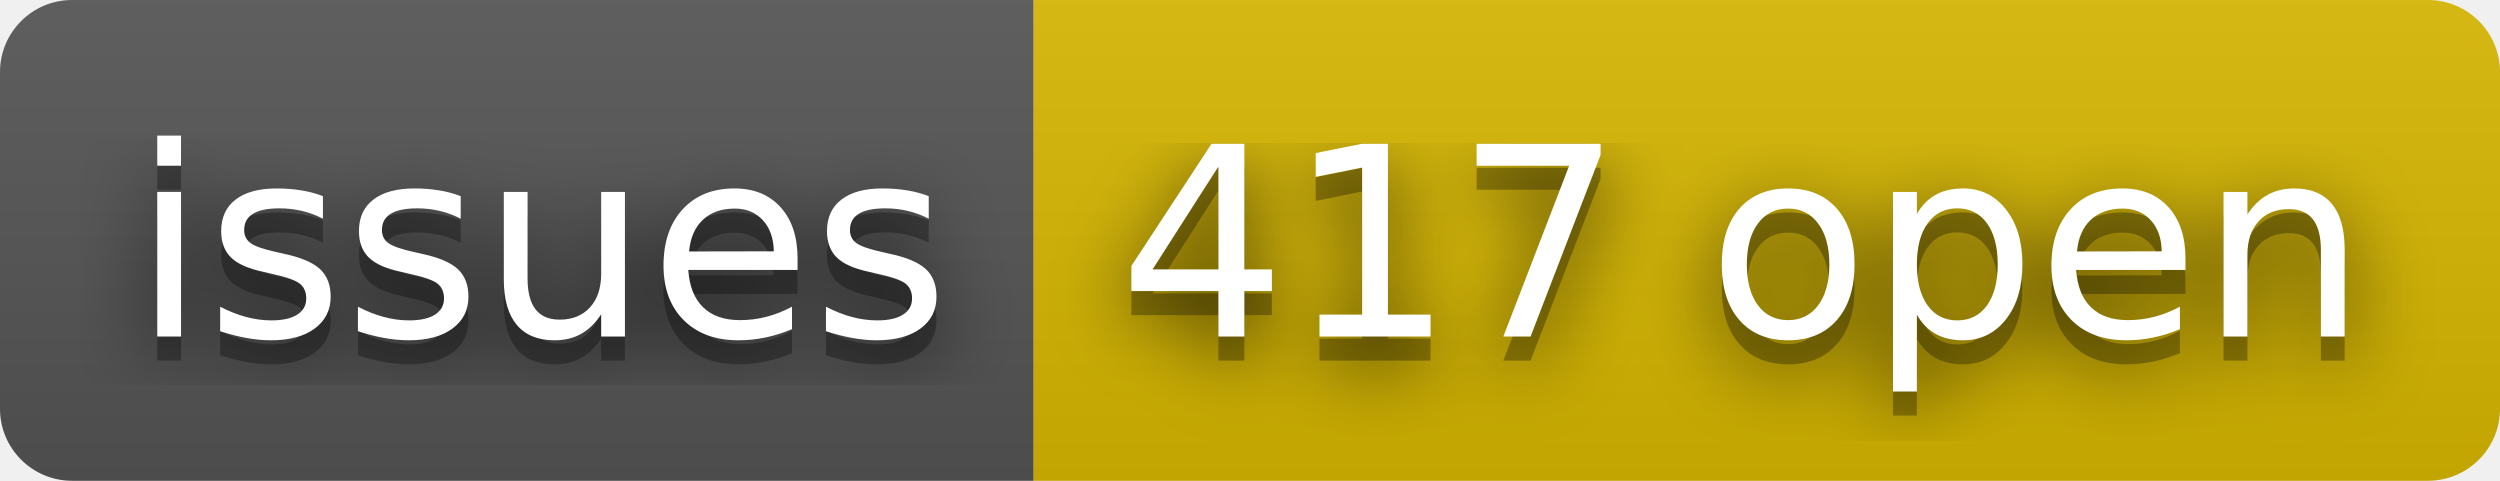
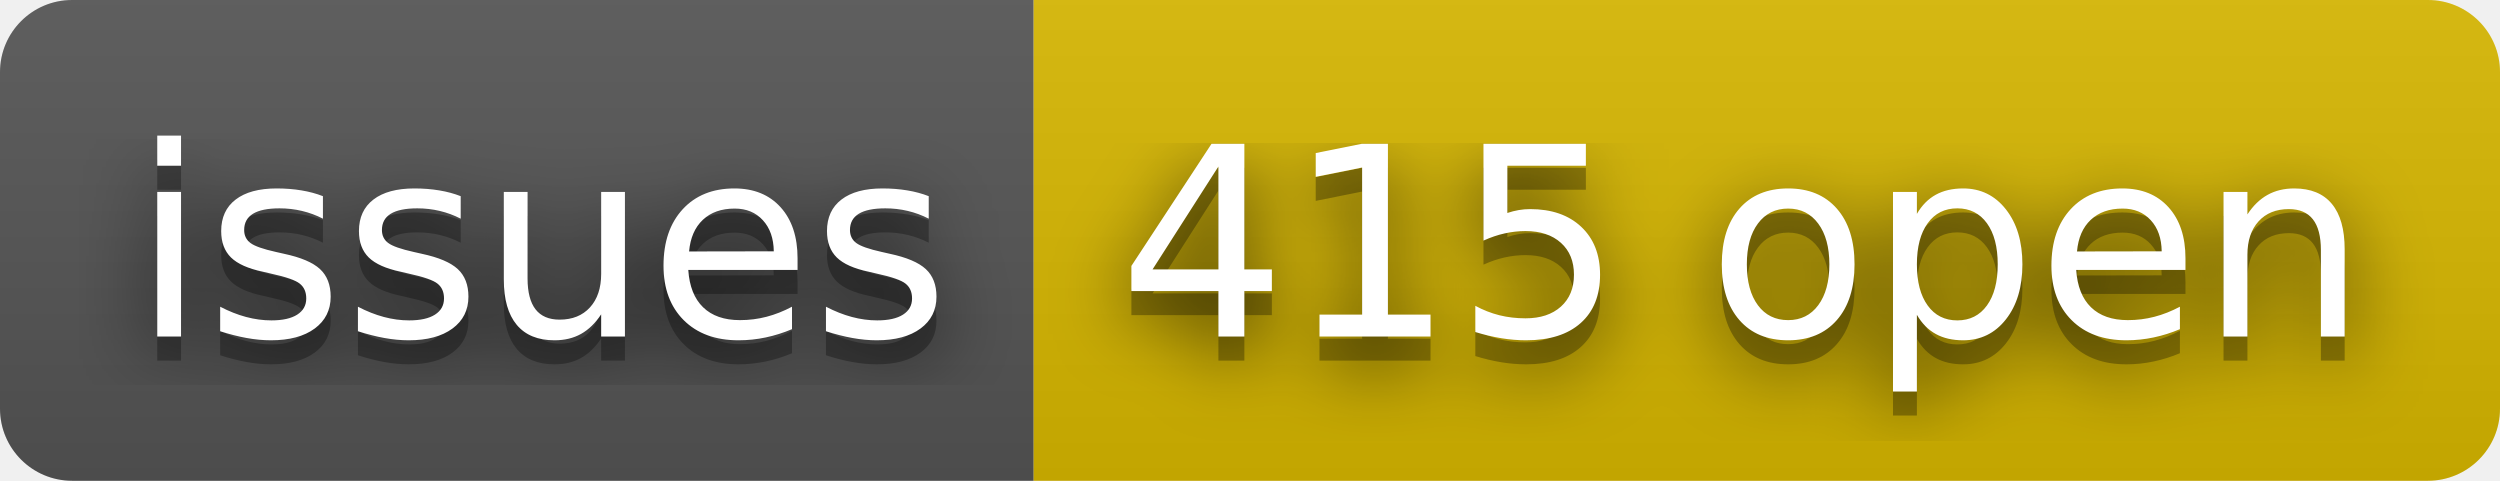
- <svg xmlns="http://www.w3.org/2000/svg" width="104" height="20" role="img" aria-label="issues: 417 open">
+ <svg xmlns="http://www.w3.org/2000/svg" width="104" height="20" role="img" aria-label="issues: 415 open">
  <filter id="blur">
    <feGaussianBlur stdDeviation="16" />
  </filter>
  <linearGradient id="s" x2="0" y2="100%">
    <stop offset="0" stop-color="#bbb" stop-opacity=".1" />
    <stop offset="1" stop-opacity=".1" />
  </linearGradient>
  <clipPath id="r">
    <rect width="104" height="20" rx="3" />
  </clipPath>
  <g clip-path="url(#r)">
    <rect width="43" height="20" fill="#555" />
    <rect x="43" width="61" height="20" fill="#d8b800" />
    <rect width="104" height="20" fill="url(#s)" />
  </g>
  <g fill="#fff" text-anchor="middle" font-family="Verdana,Geneva,DejaVu Sans,sans-serif" text-rendering="geometricPrecision" font-size="110">
    <g transform="scale(.1)">
      <g aria-hidden="true" fill="#010101">
        <text x="225" y="150" fill-opacity=".8" filter="url(#blur)" textLength="330">issues</text>
        <text x="225" y="150" fill-opacity=".3" textLength="330">issues</text>
      </g>
      <text x="225" y="140" textLength="330">issues</text>
    </g>
    <g transform="scale(.1)">
      <g aria-hidden="true" fill="#010101">
-         <text x="725" y="150" fill-opacity=".8" filter="url(#blur)" textLength="510">417 open</text>
-         <text x="725" y="150" fill-opacity=".3" textLength="510">417 open</text>
+         <text x="725" y="150" fill-opacity=".8" filter="url(#blur)" textLength="510">415 open</text>
+         <text x="725" y="150" fill-opacity=".3" textLength="510">415 open</text>
      </g>
-       <text x="725" y="140" textLength="510">417 open</text>
+       <text x="725" y="140" textLength="510">415 open</text>
    </g>
  </g>
</svg>
